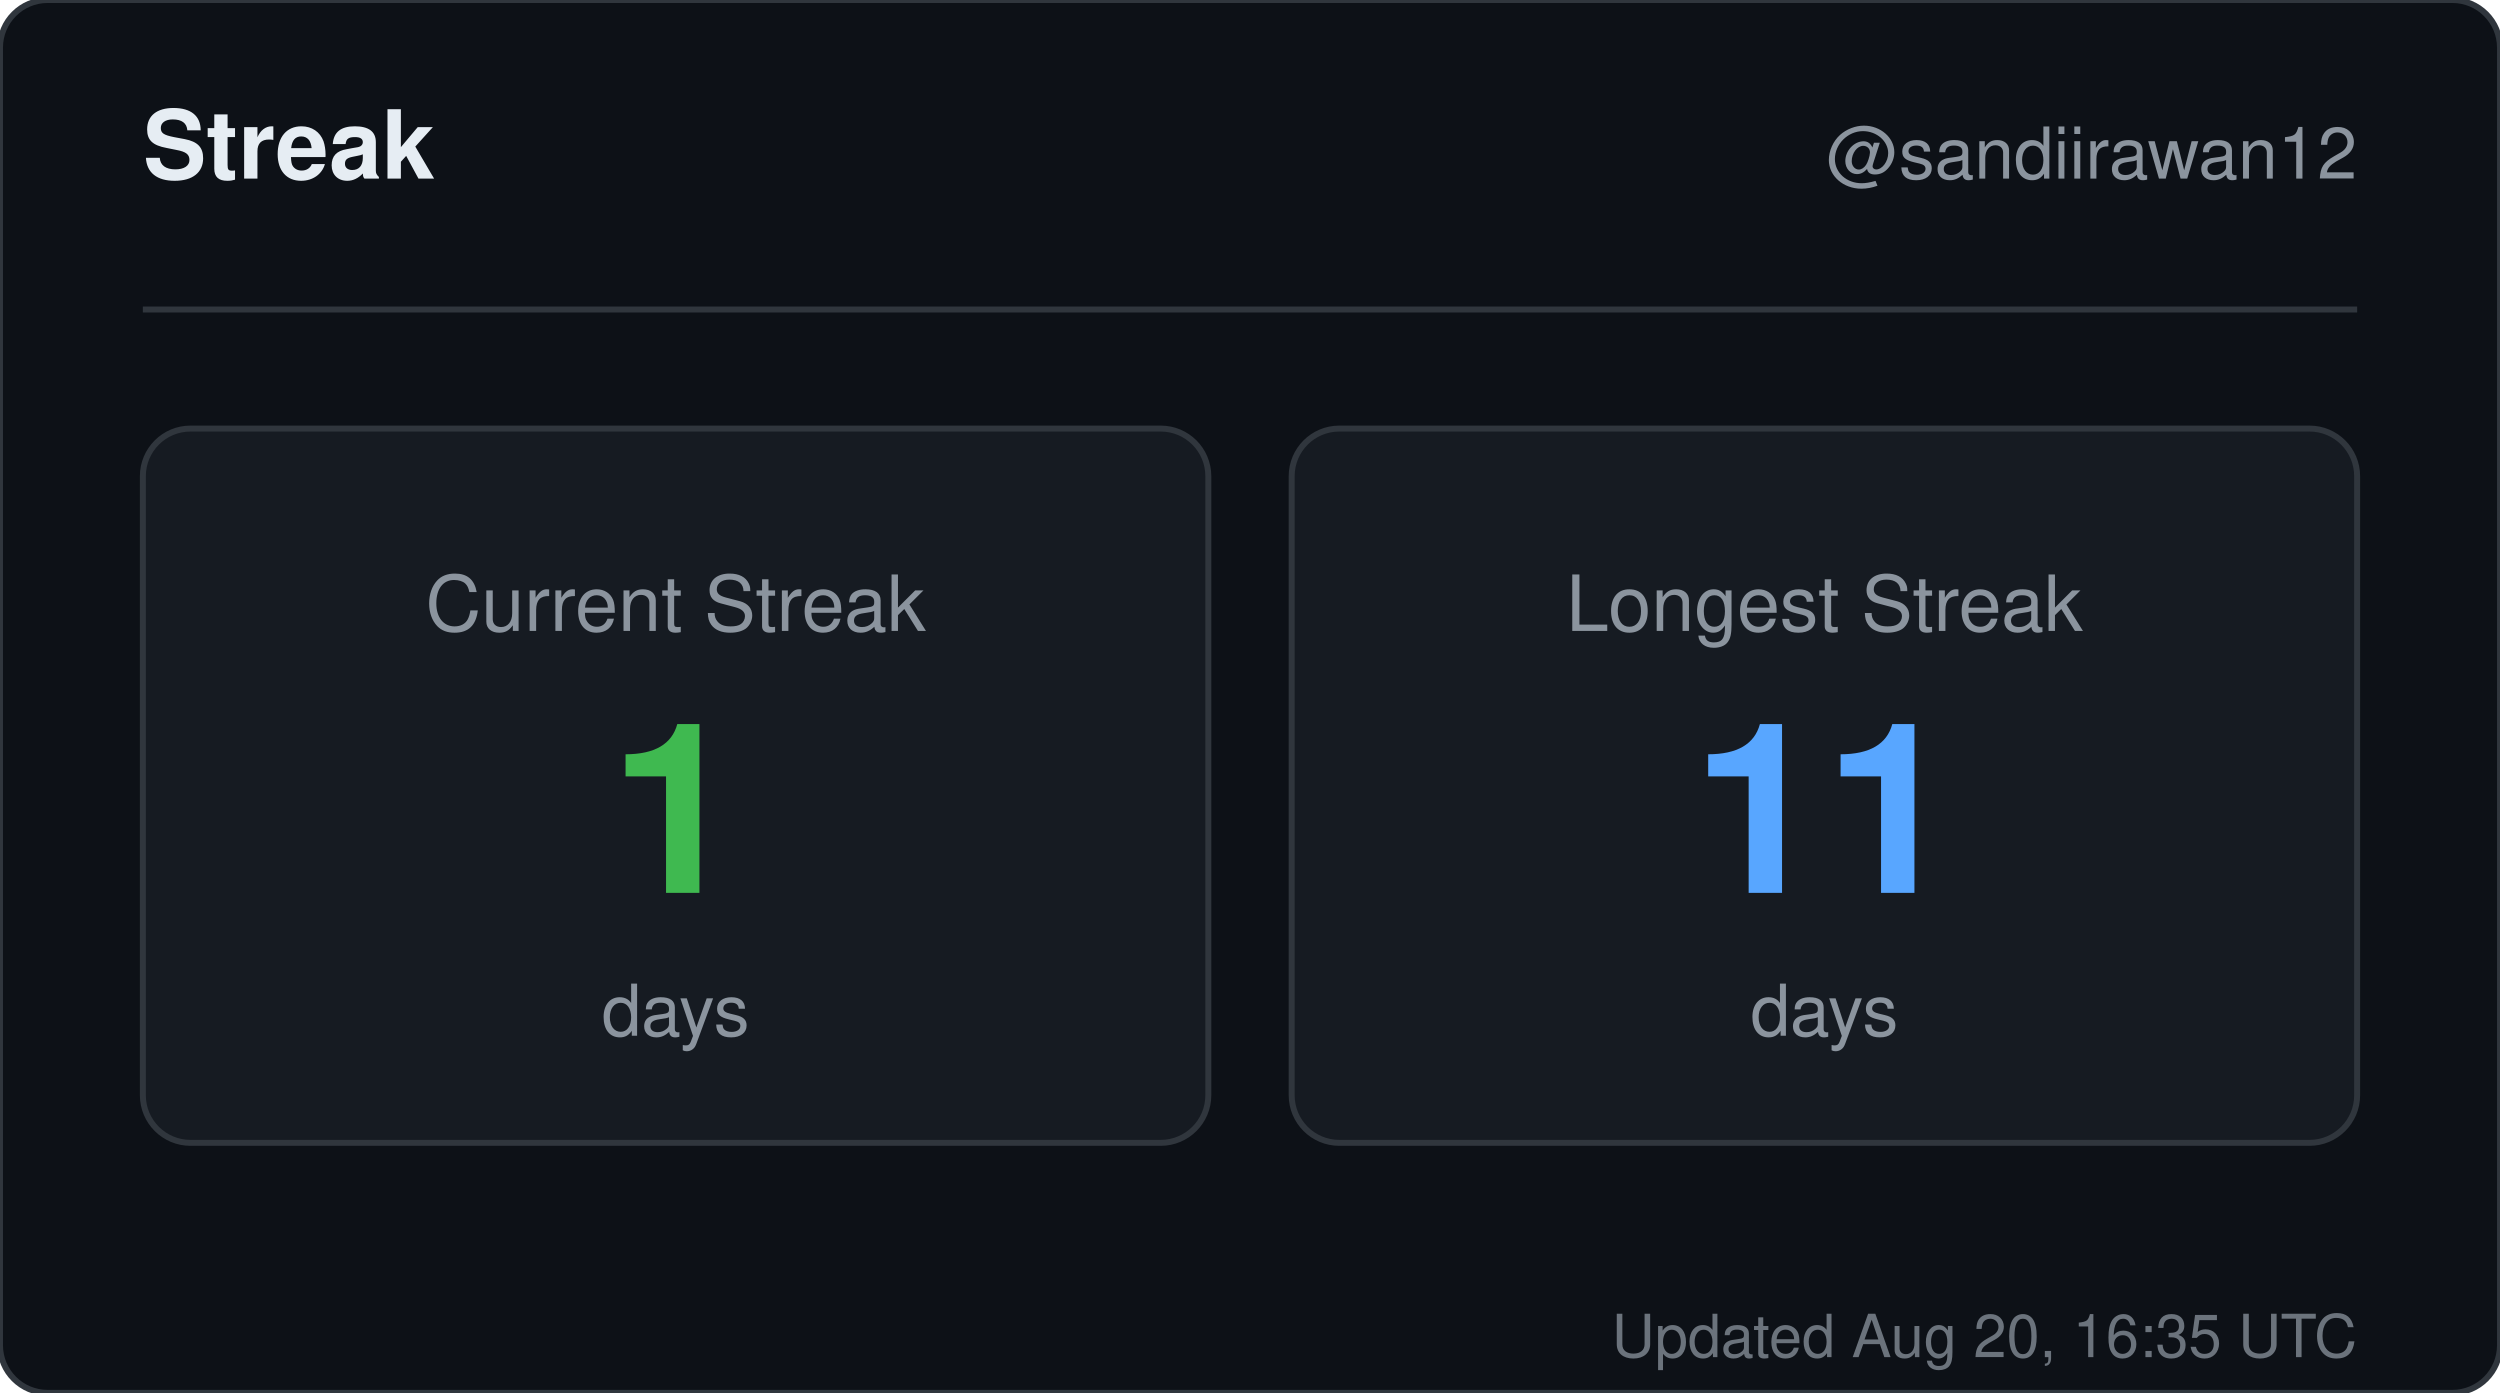
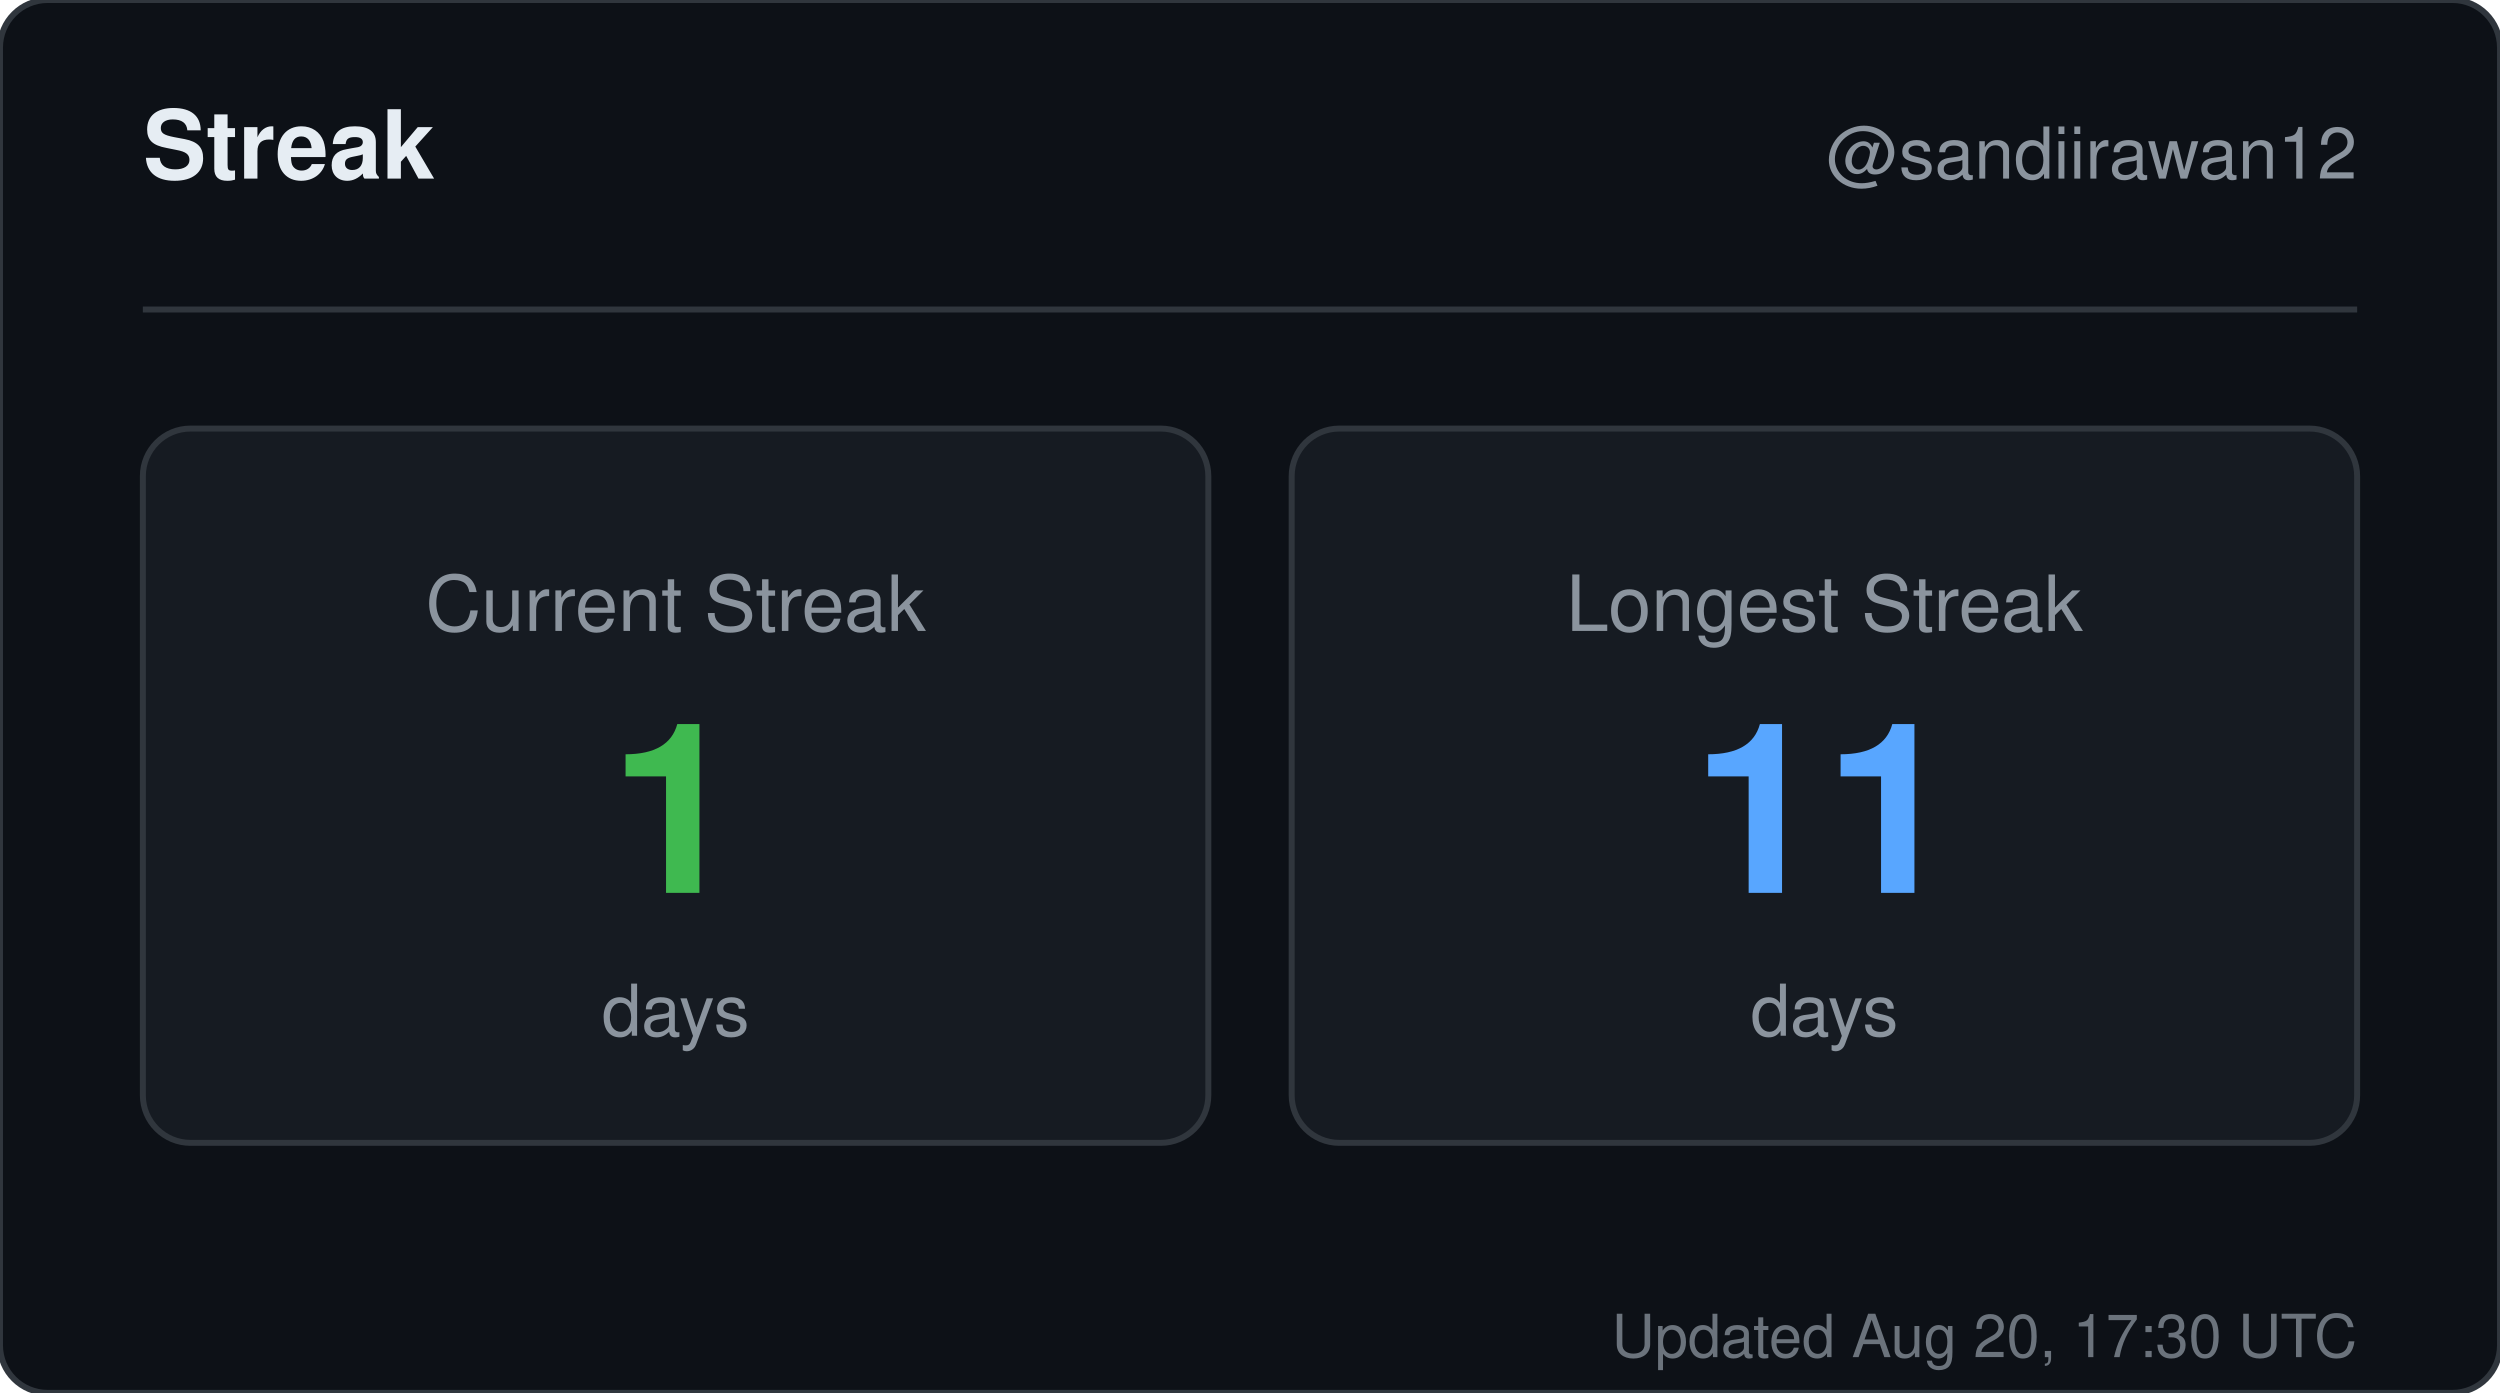
<svg xmlns="http://www.w3.org/2000/svg" width="420" height="234" viewBox="0 0 420 234" role="img" aria-label="Streak for sandiirawan12">
  <rect width="420" height="234" rx="8" fill="#0d1117" stroke="#30363d" />
  <g font-family="-apple-system, BlinkMacSystemFont, Segoe UI, Helvetica, Arial, sans-serif">
    <text x="24" y="30" fill="#e6edf3" font-size="16" font-weight="700">Streak</text>
    <text x="396" y="30" fill="#8b949e" font-size="12" text-anchor="end">@sandiirawan12</text>
    <line x1="24" y1="52" x2="396" y2="52" stroke="#30363d" />
    <rect x="24" y="72" width="179" height="120" rx="8" fill="#161b22" stroke="#30363d" />
    <text x="113.5" y="106" fill="#8b949e" font-size="13" text-anchor="middle">Current Streak</text>
    <text x="113.5" y="150" fill="#3fb950" font-size="40" font-weight="700" text-anchor="middle">1</text>
    <text x="113.5" y="174" fill="#8b949e" font-size="12" text-anchor="middle">days</text>
    <rect x="217" y="72" width="179" height="120" rx="8" fill="#161b22" stroke="#30363d" />
    <text x="306.5" y="106" fill="#8b949e" font-size="13" text-anchor="middle">Longest Streak</text>
    <text x="306.5" y="150" fill="#58a6ff" font-size="40" font-weight="700" text-anchor="middle">11</text>
    <text x="306.5" y="174" fill="#8b949e" font-size="12" text-anchor="middle">days</text>
-     <text x="396" y="228" fill="#8b949e" font-size="10" text-anchor="end" opacity="0.75">Updated Aug 20, 16:35 UTC</text>
+     <text x="396" y="228" fill="#8b949e" font-size="10" text-anchor="end" opacity="0.75">Updated Aug 20, 17:30 UTC</text>
  </g>
</svg>
